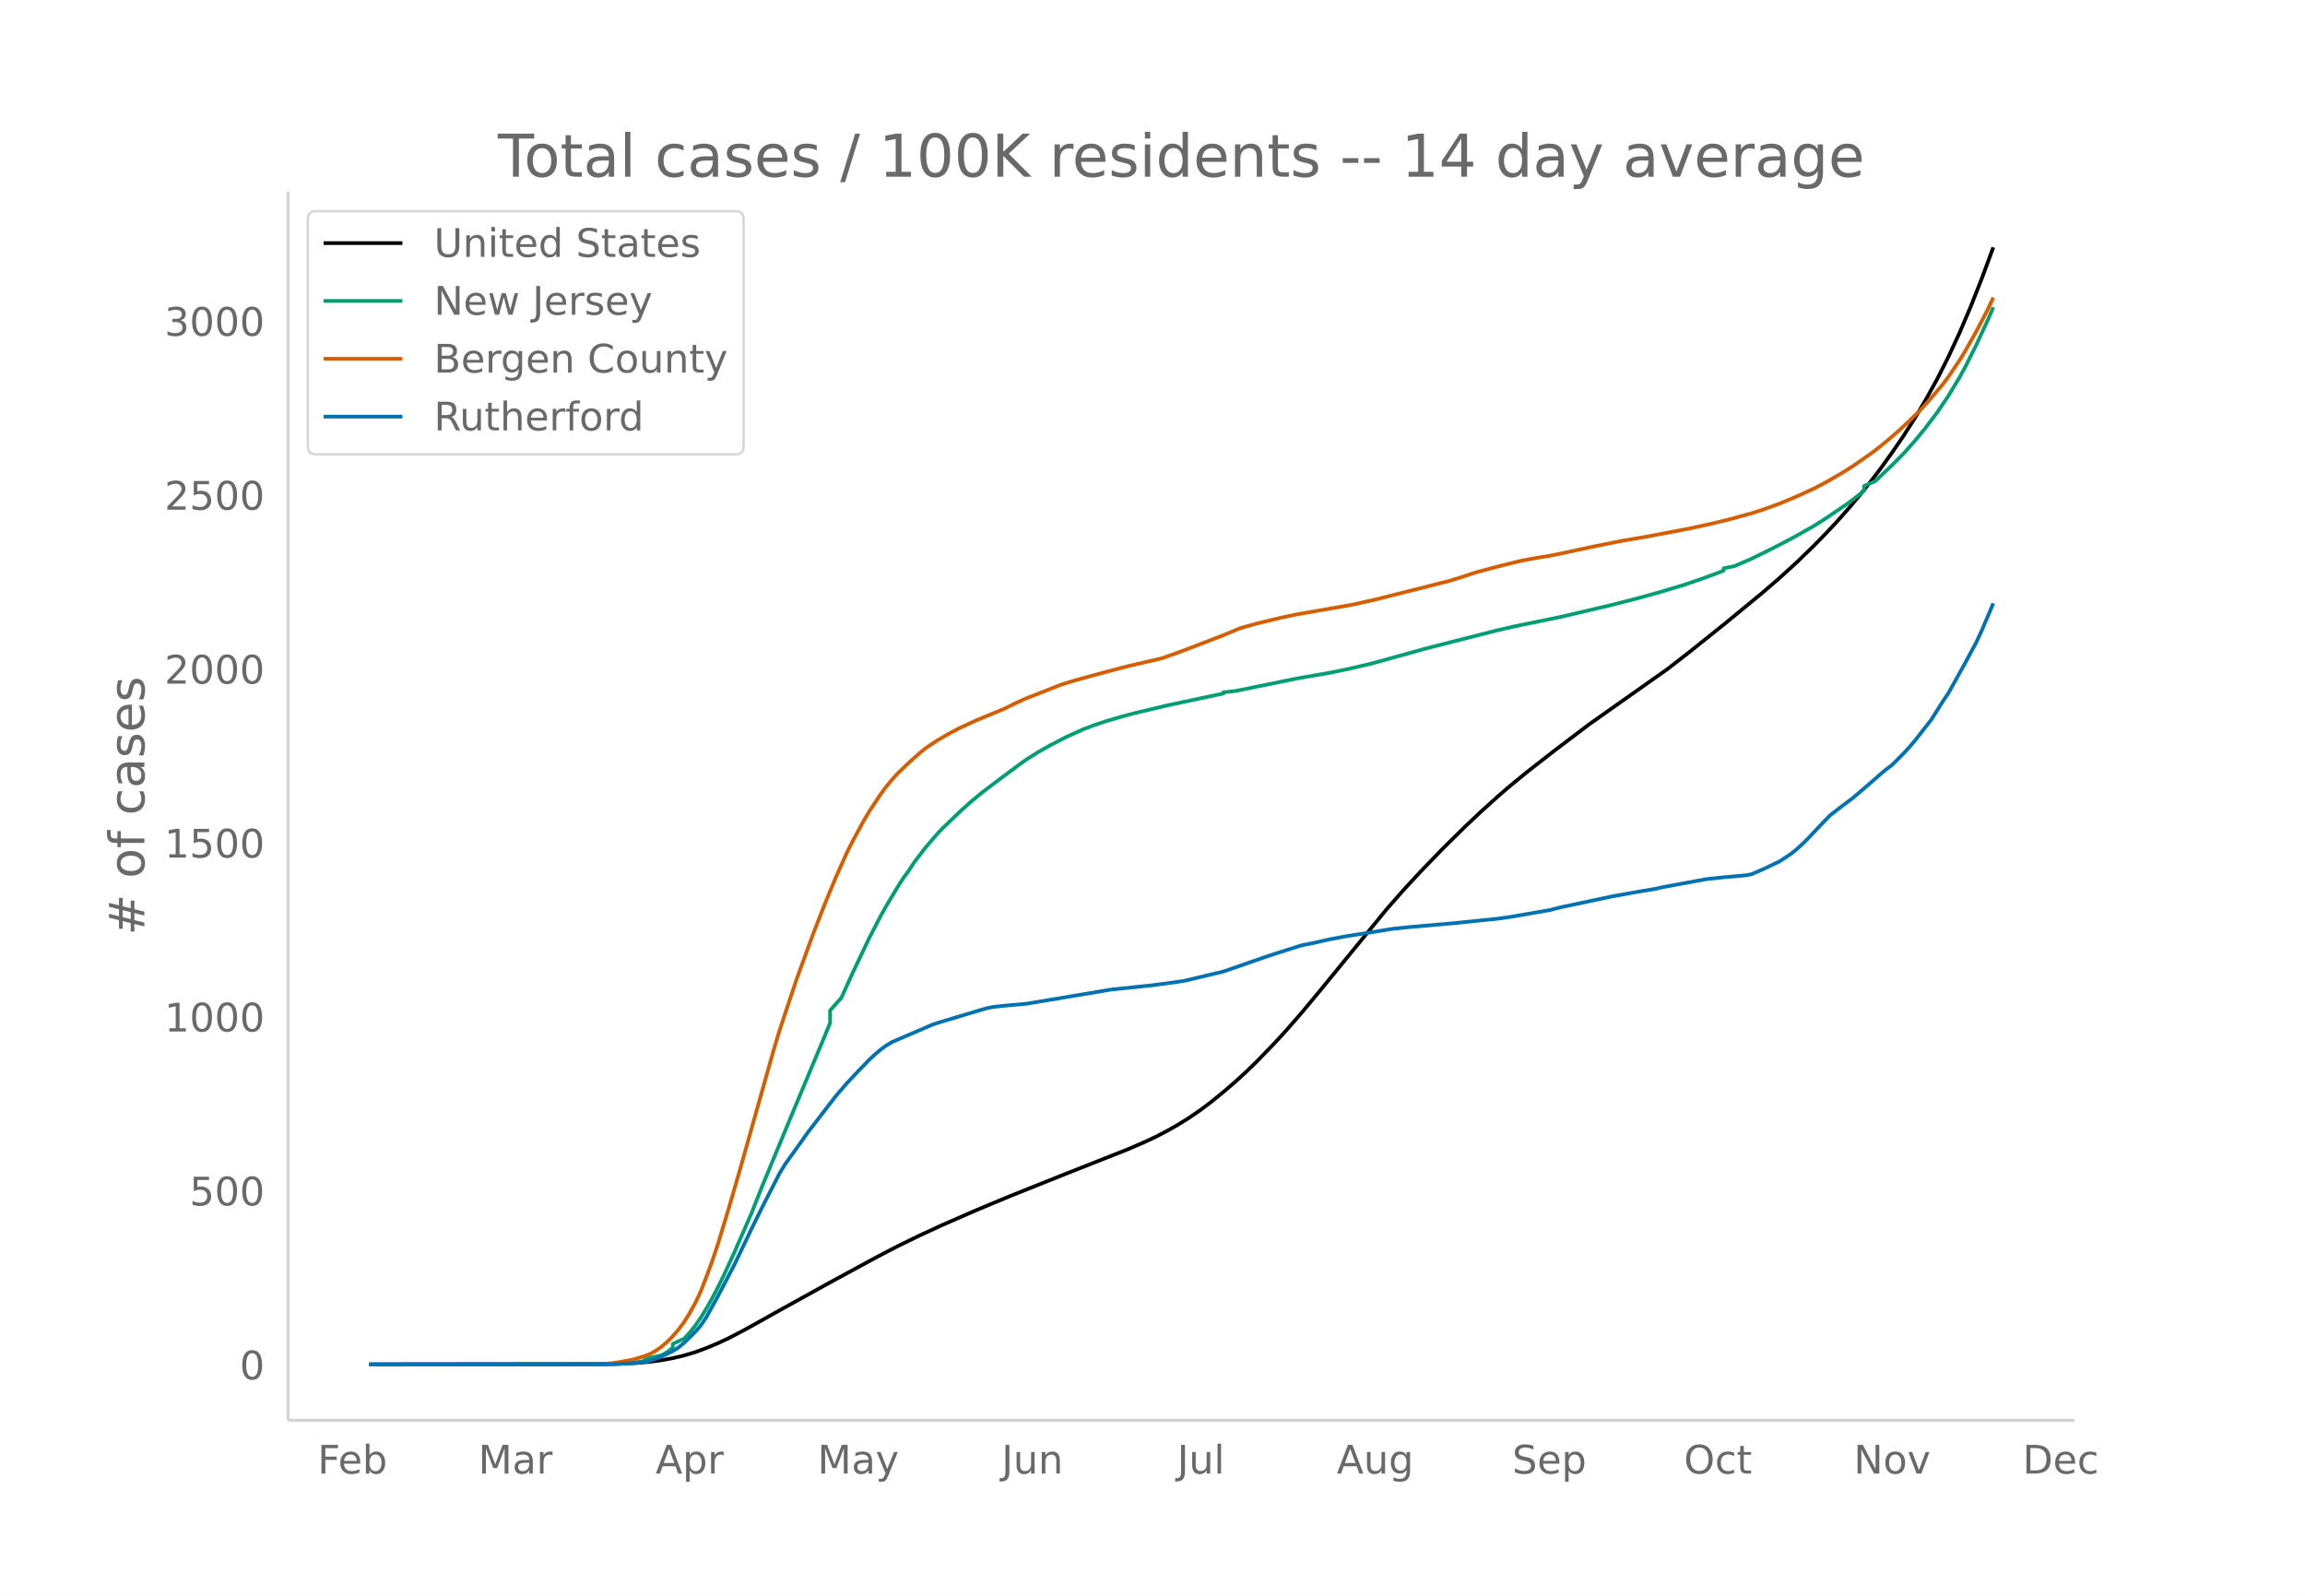
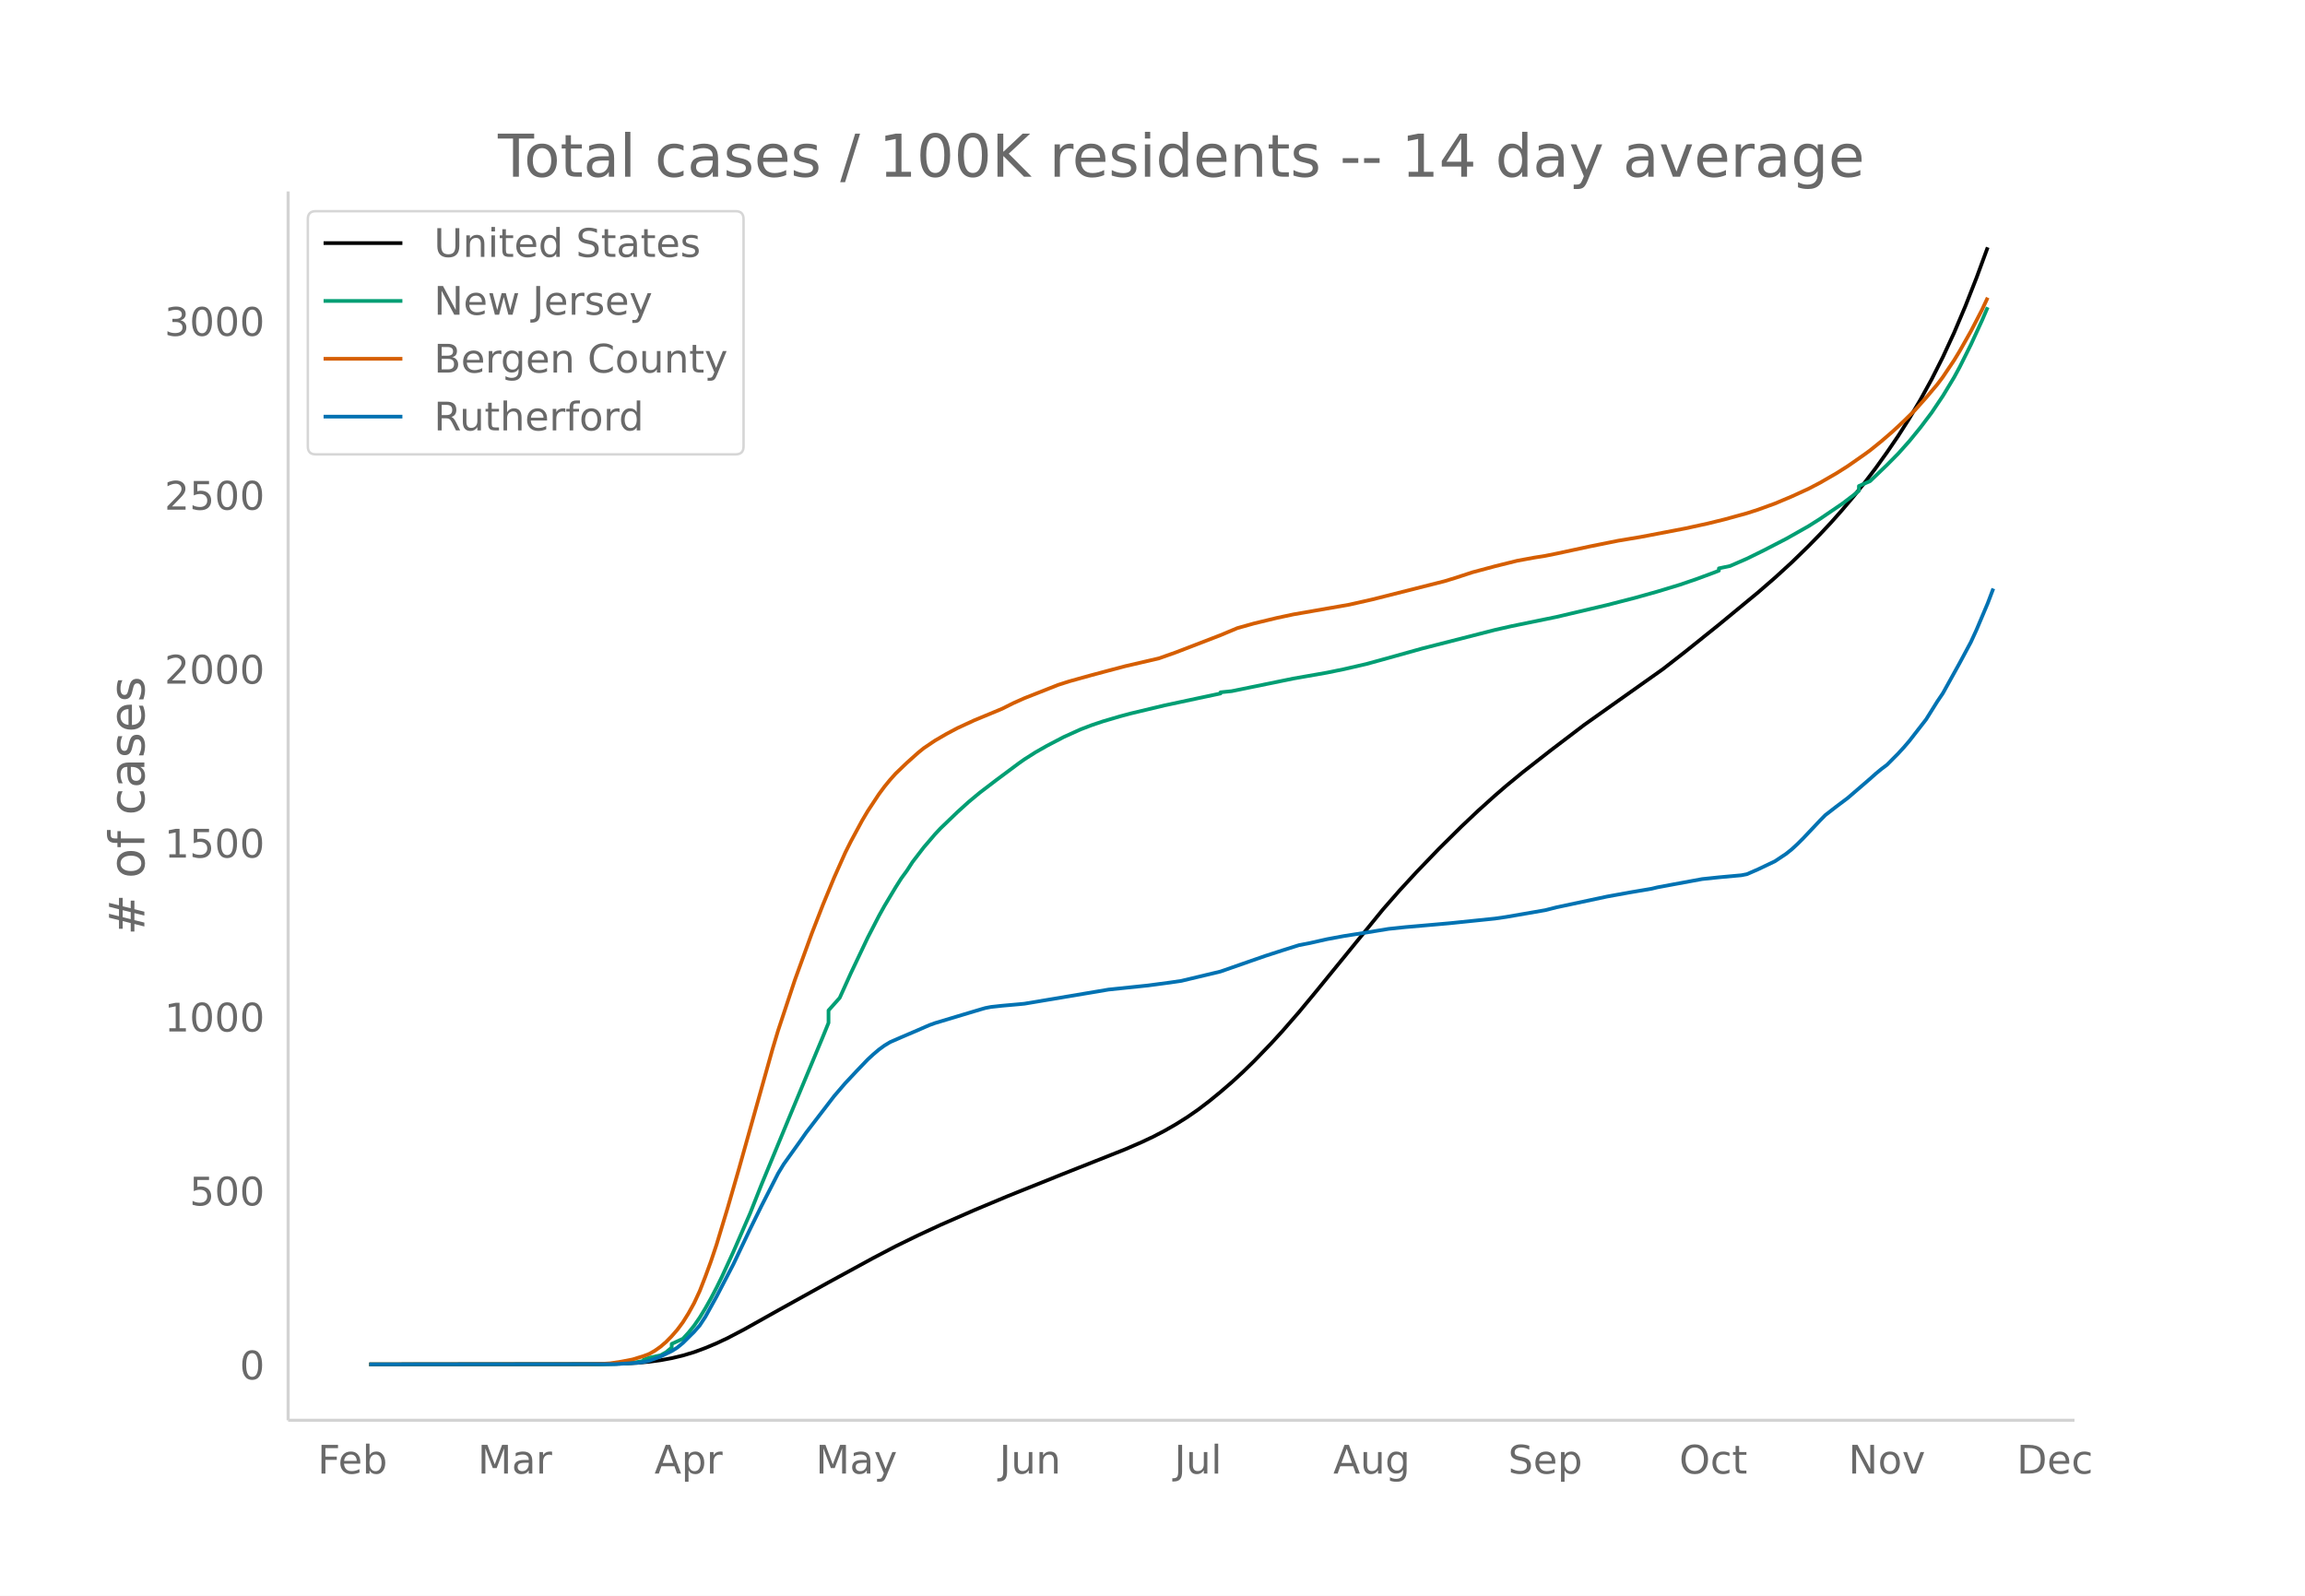
<svg xmlns="http://www.w3.org/2000/svg" xmlns:xlink="http://www.w3.org/1999/xlink" height="864" viewBox="0 0 936 648" width="1248">
  <defs>
    <style>*{stroke-linecap:butt;stroke-linejoin:round}</style>
  </defs>
  <g id="figure_1">
    <path d="M0 648h936V0H0z" fill="#fff" id="patch_1" />
    <g id="axes_1">
      <path d="M117 576.72h725.4V77.76H117z" fill="none" id="patch_2" />
-       <path clip-path="url(#p7052f1dac4)" d="M149.973 554.04l93.556-.1 9.127-.2 6.846-.369 4.563-.412 4.564-.61 4.564-.838 4.563-1.084 4.564-1.367 4.564-1.678 4.563-1.91 4.564-2.142 6.846-3.578 13.69-7.654 20.537-11.359 18.255-9.917 9.128-4.765 9.127-4.438 9.127-4.217 13.691-5.974 13.692-5.714 22.818-9.122 25.1-9.914 6.846-2.967 4.564-2.15 4.563-2.37 4.564-2.608 4.564-2.85 4.563-3.149 4.564-3.464 4.564-3.72 4.564-3.914 4.563-4.173 4.564-4.431 6.846-7.073 4.563-4.956 6.846-7.84 6.845-8.22 27.383-33.482 6.845-7.793 6.846-7.406 9.127-9.447 9.127-8.997 6.846-6.454 6.846-6.148 4.563-3.928 6.846-5.61 11.409-8.889 13.691-10.378 11.41-8.062 20.536-14.494 9.127-7.085 13.691-10.954 15.973-13.127 6.846-5.92 6.846-6.236 6.845-6.627 4.564-4.659 4.563-4.843 4.564-5.134 4.564-5.39 4.564-5.664 4.563-5.979 4.564-6.351 4.564-6.663 4.563-7.138 4.564-7.68 4.564-8.276 4.563-9.017 4.564-9.839 4.564-10.734 4.564-11.578 4.563-12.371h0" fill="none" stroke="#000" stroke-linecap="round" stroke-width="1.5" id="line2d_1" />
-       <path clip-path="url(#p7052f1dac4)" d="M149.973 554.04l95.837-.076v-.049l6.846-.185 4.564-.369 4.563-.74v-.5l2.282-.778 4.564-.997 2.282-1.258 2.282-1.878v-1.5l4.563-2.094 2.282-2.48 2.282-2.822 2.282-3.295 2.282-3.726 2.282-4.043 2.281-4.345 2.282-4.628 4.564-9.904 6.846-15.677 4.563-11.51 11.41-27.51 13.69-32.723 2.282-5.604v-5.05l4.564-5.116 4.564-10.061 6.845-14.366 4.564-8.823 2.282-4.092 4.564-7.6 2.281-3.586 2.282-3.106 2.282-3.511 4.564-5.928 4.564-5.313 2.281-2.427 6.846-6.564 4.564-4.129 4.563-3.78 6.846-5.203 9.127-6.774 2.282-1.603 4.564-2.887 4.564-2.582 6.845-3.568 6.846-3.085 4.563-1.74 4.564-1.526 6.846-2.011 4.563-1.22 13.691-3.26 13.691-2.911 9.128-1.926v-.477l4.564-.47 25.1-5.115 13.691-2.394 6.846-1.392 9.127-2.096 6.846-1.867 15.972-4.444 29.665-7.553 6.845-1.545 18.255-3.733 20.536-4.819 11.41-2.922 9.127-2.551 9.128-2.756 6.845-2.337 6.846-2.518 2.281-.884v-.94l4.564-.958 6.846-2.974 6.845-3.355 9.128-4.697 9.127-5.14 4.564-2.88 9.127-6.189 4.564-3.456 2.282-1.846v-1.928l4.563-1.994 6.846-6.53 4.564-4.592 4.563-5.097 4.564-5.588 4.564-6.032 4.563-6.77 4.564-7.531 2.282-4.186 4.564-9.104 4.563-9.883 2.282-5.285h0" fill="none" stroke="#009e73" stroke-linecap="round" stroke-width="1.5" id="line2d_2" />
-       <path clip-path="url(#p7052f1dac4)" d="M149.973 554.04l88.992-.105 6.845-.192 2.282-.142 4.564-.687 4.564-.879 4.563-1.404 2.282-.875 2.282-1.291 2.282-1.61 2.282-1.957 2.282-2.313 2.281-2.62 2.282-3.058 2.282-3.637 2.282-4.116 2.282-4.896 2.282-5.843 2.282-6.202 2.281-6.768 4.564-15.03 4.564-15.76 13.69-48.63 2.283-7.573 6.845-20.57 6.846-18.768 4.564-11.702 4.563-11.032 4.564-10.2 2.282-4.546 4.563-8.419 2.282-3.838 4.564-6.9 2.282-3.067 2.282-2.771 2.282-2.54 4.563-4.361 4.564-4.074 2.282-1.845 4.564-3.068 4.563-2.65 4.564-2.423 6.845-3.156 11.41-4.716 4.563-2.28 4.564-2.03 13.691-5.38 4.564-1.456 9.127-2.528 6.846-1.824 6.845-1.798 13.692-3.173 6.845-2.411 18.255-7.002 6.845-2.86 6.846-1.912 9.127-2.198 6.846-1.46 22.818-3.967 9.128-2.051 29.664-7.465 4.564-1.392 6.845-2.236 9.128-2.435 9.127-2.254 6.845-1.256 4.564-.728 4.564-.913 13.69-2.934 11.41-2.289 9.128-1.523 18.254-3.474 9.128-1.987 6.845-1.675 9.128-2.502 4.563-1.465 6.846-2.478 6.846-2.866 6.845-3.128 4.564-2.372 6.845-3.933 4.564-2.876 6.846-4.763 2.281-1.66 4.564-3.674 4.564-3.92 4.564-4.232 4.563-4.464 4.564-5.095 4.564-5.392 2.281-3.02 4.564-6.781 2.282-3.743 4.564-8.047 4.563-8.78 2.282-4.867h0" fill="none" stroke="#d55e00" stroke-linecap="round" stroke-width="1.5" id="line2d_3" />
-       <path clip-path="url(#p7052f1dac4)" d="M149.973 554.04l100.401-.11 9.128-.552 2.281-.33 2.282-.496 4.564-1.71 4.564-2.204 2.281-1.434 2.282-1.874 4.564-4.52 2.282-2.591 2.282-3.473 4.563-8.214 6.846-13.12 6.846-14.333 4.563-9.261 4.564-8.875 2.282-4.466 2.282-3.748 6.845-9.537 2.282-3.253 11.41-14.829 4.563-5.292 4.564-4.85 4.563-4.742 2.282-2.094 2.282-1.93 2.282-1.654 2.282-1.378 4.563-1.984 6.846-2.922 4.564-1.985 2.282-.827 11.409-3.417 6.845-2.04 2.282-.662 2.282-.44 4.564-.497 6.845-.606 2.282-.22 34.228-5.734 15.973-1.653 9.127-1.213 4.564-.662 15.973-3.803 11.41-3.97 6.845-2.37 6.845-2.205 6.846-2.15 4.563-.882 6.846-1.544 6.846-1.267 9.127-1.434 9.127-1.488 6.846-.717 11.41-.992 6.845-.606 18.255-1.875 4.563-.661 15.973-2.757 4.564-1.157 20.536-4.355 9.128-1.654 9.127-1.544 2.282-.55 6.846-1.269 11.409-2.094 6.845-.717 9.128-.827 2.282-.441 4.563-1.985 6.846-3.252 4.564-3.032 2.282-1.82 2.281-2.094 2.282-2.26 6.846-7.222 2.282-2.315 4.563-3.528 4.564-3.418 9.127-7.828 2.282-2.04 2.282-1.874 2.282-1.709 4.564-4.575 2.282-2.48 2.281-2.647 6.846-8.765 4.564-7.277 2.281-3.362 6.846-12.294 4.564-8.489 2.282-4.961 4.563-10.75h0" fill="none" stroke="#0072b2" stroke-linecap="round" stroke-width="1.5" id="line2d_4" />
+       <path clip-path="url(#p8381fdf91e)" d="M149.973 554.04l93.233-.1 9.096-.2 6.822-.369 4.548-.412 4.548-.61 4.548-.838 4.548-1.084 4.548-1.367 4.548-1.678 4.548-1.91 4.548-2.142 6.821-3.578 13.644-7.654 20.466-11.359 18.192-9.917 9.096-4.765 9.096-4.438 9.096-4.217 13.644-5.974 13.644-5.714 22.74-9.122 25.013-9.914 6.822-2.967 4.548-2.15 4.548-2.37 4.548-2.608 4.548-2.85 4.548-3.149 4.548-3.464 4.548-3.72 4.548-3.914 4.548-4.173 4.548-4.431 6.822-7.073 4.548-4.956 6.822-7.84 6.822-8.22 27.287-33.482 6.822-7.793 6.822-7.406 9.096-9.447 9.096-8.997 6.822-6.454 6.822-6.148 4.548-3.928 6.822-5.61 11.37-8.889 13.644-10.378 11.37-8.062 20.465-14.494 9.096-7.085 13.644-10.954 15.918-13.127 6.822-5.92 6.822-6.236 6.822-6.627 4.548-4.659 4.548-4.843 4.548-5.134 4.548-5.39 4.548-5.664 4.548-5.979 4.548-6.351 4.548-6.663 4.548-7.138 4.548-7.68 4.547-8.276 4.548-9.017 4.548-9.839 4.548-10.734 4.548-11.578 4.548-12.371h0" fill="none" stroke="#000" stroke-linecap="round" stroke-width="1.5" id="line2d_1" />
+       <path clip-path="url(#p8381fdf91e)" d="M149.973 554.04l95.507-.076v-.049l6.822-.185 4.548-.369 4.548-.74v-.5l2.274-.778 4.548-.997 2.274-1.258 2.274-1.878v-1.5l4.548-2.094 2.274-2.48 2.274-2.822 2.274-3.295 2.274-3.726 2.274-4.043 2.274-4.345 2.274-4.628 4.548-9.904 6.821-15.677 4.548-11.51 11.37-27.51 13.644-32.723 2.274-5.604v-5.05l4.548-5.116 4.548-10.061 6.822-14.366 4.548-8.823 2.274-4.092 4.548-7.6 2.274-3.586 2.274-3.106 2.274-3.511 4.548-5.928 4.548-5.313 2.274-2.427 6.822-6.564 4.548-4.129 4.548-3.78 6.822-5.203 9.096-6.774 2.274-1.603 4.547-2.887 4.548-2.582 6.822-3.568 6.822-3.085 4.548-1.74 4.548-1.526 6.822-2.011 4.548-1.22 13.644-3.26 13.644-2.911 9.096-1.926v-.477l4.548-.47 25.014-5.115 13.644-2.394 6.821-1.392 9.096-2.096 6.822-1.867 15.918-4.444 29.562-7.553 6.822-1.545 18.192-3.733 20.466-4.819 11.37-2.922 9.095-2.551 9.096-2.756 6.822-2.337 6.822-2.518 2.274-.884v-.94l4.548-.958 6.822-2.974 6.822-3.355 9.096-4.697 9.096-5.14 4.548-2.88 9.096-6.189 4.548-3.456 2.274-1.846v-1.928l4.548-1.994 6.822-6.53 4.548-4.592 4.548-5.097 4.548-5.588 4.547-6.032 4.548-6.77 4.548-7.531 2.274-4.186 4.548-9.104 4.548-9.883 2.274-5.285h0" fill="none" stroke="#009e73" stroke-linecap="round" stroke-width="1.5" id="line2d_2" />
+       <path clip-path="url(#p8381fdf91e)" d="M149.973 554.04l88.685-.105 6.822-.192 2.274-.142 4.548-.687 4.548-.879 4.548-1.404 2.274-.875 2.274-1.291 2.274-1.61 2.274-1.957 2.274-2.313 2.274-2.62 2.274-3.058 2.274-3.637 2.274-4.116 2.274-4.896 2.274-5.843 2.274-6.202 2.274-6.768 4.548-15.03 4.547-15.76 13.644-48.63 2.274-7.573 6.822-20.57 6.822-18.768 4.548-11.702 4.548-11.032 4.548-10.2 2.274-4.546 4.548-8.419 2.274-3.838 4.548-6.9 2.274-3.067 2.274-2.771 2.274-2.54 4.548-4.361 4.548-4.074 2.274-1.845 4.548-3.068 4.548-2.65 4.548-2.423 6.822-3.156 11.37-4.716 4.548-2.28 4.548-2.03 13.643-5.38 4.548-1.456 9.096-2.528 6.822-1.824 6.822-1.798 13.644-3.173 6.822-2.411 18.192-7.002 6.822-2.86 6.822-1.912 9.096-2.198 6.822-1.46 22.74-3.967 9.095-2.051 29.562-7.465 4.548-1.392 6.822-2.236 9.096-2.435 9.096-2.254 6.822-1.256 4.548-.728 4.548-.913 13.644-2.934 11.37-2.289 9.095-1.523 18.192-3.474 9.096-1.987 6.822-1.675 9.096-2.502 4.548-1.465 6.822-2.478 6.822-2.866 6.822-3.128 4.548-2.372 6.822-3.933 4.548-2.876 6.822-4.763 2.274-1.66 4.548-3.674 4.548-3.92 4.548-4.232 4.548-4.464 4.547-5.095 4.548-5.392 2.274-3.02 4.548-6.781 2.274-3.743 4.548-8.047 4.548-8.78 2.274-4.867h0" fill="none" stroke="#d55e00" stroke-linecap="round" stroke-width="1.5" id="line2d_3" />
+       <path clip-path="url(#p8381fdf91e)" d="M149.973 554.04l100.055-.11 9.096-.552 2.274-.33 2.274-.496 4.548-1.71 4.548-2.204 2.274-1.434 2.274-1.874 4.548-4.52 2.274-2.591 2.274-3.473 4.548-8.214 6.822-13.12 6.821-14.333 4.548-9.261 4.548-8.875 2.274-4.466 2.274-3.748 6.822-9.537 2.274-3.253 11.37-14.829 4.548-5.292 4.548-4.85 4.548-4.742 2.274-2.094 2.274-1.93 2.274-1.654 2.274-1.378 4.548-1.984 6.822-2.922 4.548-1.985 2.274-.827 11.37-3.417 6.822-2.04 2.274-.662 2.274-.44 4.548-.497 6.822-.606 2.274-.22 34.11-5.734 15.917-1.653 9.096-1.213 4.548-.662 15.918-3.803 11.37-3.97 6.822-2.37 6.822-2.205 6.822-2.15 4.548-.882 6.822-1.544 6.821-1.267 9.096-1.434 9.096-1.488 6.822-.717 11.37-.992 6.822-.606 18.192-1.875 4.548-.661 15.918-2.757 4.548-1.157 20.466-4.355 9.095-1.654 9.096-1.544 2.274-.55 6.822-1.269 11.37-2.094 6.822-.717 9.096-.827 2.274-.441 4.548-1.985 6.822-3.252 4.548-3.032 2.274-1.82 2.274-2.094 2.274-2.26 6.822-7.222 2.274-2.315 4.548-3.528 4.548-3.418 9.096-7.828 2.274-2.04 2.274-1.874 2.274-1.709 4.548-4.575 2.274-2.48 2.274-2.647 6.821-8.765 4.548-7.277 2.274-3.362 6.822-12.294 4.548-8.489 2.274-4.961 4.548-10.75 2.274-6.009h0" fill="none" stroke="#0072b2" stroke-linecap="round" stroke-width="1.5" id="line2d_4" />
      <path d="M117 576.72V77.76" fill="none" stroke="#d3d3d3" stroke-linecap="square" stroke-width="1.25" id="patch_3" />
      <path d="M117 576.72h725.4" fill="none" stroke="#d3d3d3" stroke-linecap="square" stroke-width="1.25" id="patch_4" />
      <g id="matplotlib.axis_1">
        <g id="xtick_1">
-           <g transform="matrix(.16 0 0 -.16 128.965 598.378)" fill="#696969" id="text_1">
+           <g transform="matrix(.16 0 0 -.16 128.988 598.378)" fill="#696969" id="text_1">
            <defs>
              <path d="M9.813 72.906h41.89v-8.312H19.672V43.109h28.906v-8.297H19.672V0h-9.86z" id="DejaVuSans-70" />
              <path d="M56.203 29.594v-4.39H14.891q.593-9.282 5.593-14.142 5-4.859 13.938-4.859 5.172 0 10.031 1.266 4.86 1.265 9.656 3.812v-8.5Q49.266.734 44.187-.344 39.11-1.422 33.892-1.422q-13.094 0-20.735 7.61-7.64 7.625-7.64 20.625 0 13.421 7.25 21.296Q20.016 56 32.328 56q11.031 0 17.453-7.11 6.422-7.093 6.422-19.296zm-8.984 2.64q-.094 7.36-4.125 11.75-4.032 4.407-10.672 4.407-7.516 0-12.031-4.25-4.516-4.25-5.203-11.97z" id="DejaVuSans-101" />
              <path d="M48.688 27.297q0 9.906-4.079 15.547-4.078 5.64-11.203 5.64-7.14 0-11.218-5.64-4.079-5.64-4.079-15.547 0-9.906 4.078-15.547 4.079-5.64 11.22-5.64 7.124 0 11.202 5.64t4.078 15.547zM18.108 46.39q2.844 4.875 7.157 7.234Q29.594 56 35.594 56q9.968 0 16.187-7.906 6.235-7.907 6.235-20.797T51.78 6.484q-6.218-7.906-16.187-7.906-6 0-10.328 2.375-4.313 2.375-7.157 7.25V0H9.08v75.984h9.03z" id="DejaVuSans-98" />
            </defs>
            <use xlink:href="#DejaVuSans-70" />
            <use x="52.02" xlink:href="#DejaVuSans-101" />
            <use x="113.543" xlink:href="#DejaVuSans-98" />
          </g>
        </g>
        <g id="xtick_2">
-           <g transform="matrix(.16 0 0 -.16 194.207 598.378)" fill="#696969" id="text_2">
+           <g transform="matrix(.16 0 0 -.16 194.002 598.378)" fill="#696969" id="text_2">
            <defs>
              <path d="M9.813 72.906h14.703l18.593-49.61 18.703 49.61h14.704V0H66.89v64.016l-18.797-50h-9.907l-18.796 50V0H9.813z" id="DejaVuSans-77" />
              <path d="M34.281 27.484q-10.89 0-15.093-2.484-4.204-2.484-4.204-8.5 0-4.781 3.157-7.594 3.156-2.797 8.562-2.797 7.485 0 12 5.297 4.516 5.297 4.516 14.078v2zm17.922 3.72V0H43.22v8.297Q40.14 3.328 35.547.953q-4.594-2.375-11.234-2.375-8.391 0-13.36 4.719Q6 8.016 6 15.922q0 9.219 6.172 13.906 6.187 4.688 18.437 4.688h12.61v.89q0 6.203-4.078 9.594-4.078 3.39-11.453 3.39-4.688 0-9.141-1.124-4.438-1.125-8.531-3.375v8.312q4.921 1.906 9.562 2.844 4.64.953 9.031.953 11.875 0 17.735-6.156 5.86-6.14 5.86-18.64z" id="DejaVuSans-97" />
              <path d="M41.11 46.297q-1.516.875-3.297 1.281Q36.03 48 33.89 48q-7.625 0-11.703-4.953-4.079-4.953-4.079-14.234V0H9.08v54.688h9.03v-8.5q2.844 4.984 7.375 7.39Q30.031 56 36.531 56q.922 0 2.047-.125 1.125-.11 2.484-.36z" id="DejaVuSans-114" />
            </defs>
            <use xlink:href="#DejaVuSans-77" />
            <use x="86.279" xlink:href="#DejaVuSans-97" />
            <use x="147.559" xlink:href="#DejaVuSans-114" />
          </g>
        </g>
        <g id="xtick_3">
-           <g transform="matrix(.16 0 0 -.16 266.198 598.378)" fill="#696969" id="text_3">
+           <g transform="matrix(.16 0 0 -.16 265.75 598.378)" fill="#696969" id="text_3">
            <defs>
              <path d="M34.188 63.188L20.797 26.906h26.812zm-5.579 9.718h11.188L67.578 0h-10.25l-6.64 18.703h-32.86L11.188 0H.78z" id="DejaVuSans-65" />
              <path d="M18.11 8.203v-29H9.077v75.484h9.031v-8.296q2.844 4.875 7.157 7.234Q29.594 56 35.594 56q9.968 0 16.187-7.906 6.235-7.907 6.235-20.797T51.78 6.484q-6.218-7.906-16.187-7.906-6 0-10.328 2.375-4.313 2.375-7.157 7.25zm30.578 19.094q0 9.906-4.079 15.547-4.078 5.64-11.203 5.64-7.14 0-11.218-5.64-4.079-5.64-4.079-15.547 0-9.906 4.078-15.547 4.079-5.64 11.22-5.64 7.124 0 11.202 5.64t4.078 15.547z" id="DejaVuSans-112" />
            </defs>
            <use xlink:href="#DejaVuSans-65" />
            <use x="68.408" xlink:href="#DejaVuSans-112" />
            <use x="131.885" xlink:href="#DejaVuSans-114" />
          </g>
        </g>
        <g id="xtick_4">
-           <g transform="matrix(.16 0 0 -.16 331.954 598.378)" fill="#696969" id="text_4">
+           <g transform="matrix(.16 0 0 -.16 331.27 598.378)" fill="#696969" id="text_4">
            <defs>
              <path d="M32.172-5.078q-3.797-9.766-7.422-12.735-3.61-2.984-9.656-2.984H7.906v7.516h5.282q3.703 0 5.75 1.765Q21-9.766 23.483-3.219l1.61 4.094-22.11 53.813H12.5l17.094-42.766 17.093 42.766h9.516z" id="DejaVuSans-121" />
            </defs>
            <use xlink:href="#DejaVuSans-77" />
            <use x="86.279" xlink:href="#DejaVuSans-97" />
            <use x="147.559" xlink:href="#DejaVuSans-121" />
          </g>
        </g>
        <g id="xtick_5">
-           <g transform="matrix(.16 0 0 -.16 406.731 598.378)" fill="#696969" id="text_5">
+           <g transform="matrix(.16 0 0 -.16 405.803 598.378)" fill="#696969" id="text_5">
            <defs>
              <path d="M9.813 72.906h9.859V5.078q0-13.187-5-19.14-5-5.954-16.094-5.954h-3.75v8.297h3.078q6.531 0 9.219 3.672Q9.813-4.39 9.813 5.078z" id="DejaVuSans-74" />
              <path d="M8.5 21.578v33.11h8.984V21.922q0-7.766 3.016-11.656 3.031-3.875 9.094-3.875 7.265 0 11.484 4.64 4.234 4.64 4.234 12.656v31h8.985V0h-8.984v8.406Q42.047 3.422 37.718 1q-4.313-2.422-10.032-2.422-9.421 0-14.312 5.86Q8.5 10.296 8.5 21.578zM31.11 56z" id="DejaVuSans-117" />
              <path d="M54.89 33.016V0h-8.984v32.719q0 7.765-3.031 11.61-3.031 3.858-9.078 3.858-7.281 0-11.484-4.64-4.204-4.625-4.204-12.64V0H9.08v54.688h9.03v-8.5q3.235 4.937 7.594 7.374Q30.078 56 35.797 56q9.422 0 14.25-5.828 4.844-5.828 4.844-17.156z" id="DejaVuSans-110" />
            </defs>
            <use xlink:href="#DejaVuSans-74" />
            <use x="29.492" xlink:href="#DejaVuSans-117" />
            <use x="92.871" xlink:href="#DejaVuSans-110" />
          </g>
        </g>
        <g id="xtick_6">
-           <g transform="matrix(.16 0 0 -.16 478.034 598.378)" fill="#696969" id="text_6">
+           <g transform="matrix(.16 0 0 -.16 476.87 598.378)" fill="#696969" id="text_6">
            <defs>
              <path d="M9.422 75.984h8.984V0H9.422z" id="DejaVuSans-108" />
            </defs>
            <use xlink:href="#DejaVuSans-74" />
            <use x="29.492" xlink:href="#DejaVuSans-117" />
            <use x="92.871" xlink:href="#DejaVuSans-108" />
          </g>
        </g>
        <g id="xtick_7">
-           <g transform="matrix(.16 0 0 -.16 542.803 598.378)" fill="#696969" id="text_7">
+           <g transform="matrix(.16 0 0 -.16 541.394 598.378)" fill="#696969" id="text_7">
            <defs>
              <path d="M45.406 27.984q0 9.766-4.031 15.125-4.016 5.375-11.297 5.375-7.219 0-11.25-5.375-4.031-5.359-4.031-15.125 0-9.718 4.031-15.093t11.25-5.375q7.281 0 11.297 5.375 4.031 5.375 4.031 15.093zm8.985-21.203q0-13.953-6.203-20.765Q42-20.797 29.203-20.797q-4.734 0-8.937.703-4.203.703-8.157 2.172v8.735q3.954-2.141 7.813-3.157 3.86-1.031 7.86-1.031 8.843 0 13.234 4.61 4.39 4.609 4.39 13.937v4.453q-2.781-4.844-7.125-7.234Q33.938 0 27.875 0 17.828 0 11.672 7.656q-6.156 7.672-6.156 20.328 0 12.688 6.156 20.344Q17.828 56 27.875 56q6.063 0 10.406-2.39 4.344-2.391 7.125-7.22v8.297h8.985z" id="DejaVuSans-103" />
            </defs>
            <use xlink:href="#DejaVuSans-65" />
            <use x="68.408" xlink:href="#DejaVuSans-117" />
            <use x="131.787" xlink:href="#DejaVuSans-103" />
          </g>
        </g>
        <g id="xtick_8">
-           <g transform="matrix(.16 0 0 -.16 614.081 598.378)" fill="#696969" id="text_8">
+           <g transform="matrix(.16 0 0 -.16 612.429 598.378)" fill="#696969" id="text_8">
            <defs>
              <path d="M53.516 70.516V60.89q-5.61 2.687-10.594 4-4.984 1.328-9.625 1.328-8.047 0-12.422-3.125t-4.375-8.89q0-4.845 2.906-7.313 2.907-2.453 11.016-3.97l5.953-1.218q11.031-2.11 16.281-7.406 5.25-5.297 5.25-14.172 0-10.61-7.11-16.078-7.093-5.469-20.812-5.469-5.172 0-11.015 1.172Q13.14.922 6.89 3.219v10.156q6-3.36 11.765-5.078 5.766-1.703 11.328-1.703 8.438 0 13.032 3.312 4.593 3.328 4.593 9.485 0 5.359-3.297 8.39-3.296 3.032-10.812 4.547L27.484 33.5q-11.03 2.188-15.968 6.875-4.922 4.688-4.922 13.047 0 9.672 6.812 15.234 6.813 5.563 18.766 5.563 5.14 0 10.453-.938 5.328-.922 10.89-2.765z" id="DejaVuSans-83" />
            </defs>
            <use xlink:href="#DejaVuSans-83" />
            <use x="63.477" xlink:href="#DejaVuSans-101" />
            <use x="125" xlink:href="#DejaVuSans-112" />
          </g>
        </g>
        <g id="xtick_9">
-           <g transform="matrix(.16 0 0 -.16 683.784 598.378)" fill="#696969" id="text_9">
+           <g transform="matrix(.16 0 0 -.16 681.896 598.378)" fill="#696969" id="text_9">
            <defs>
              <path d="M39.406 66.219q-10.75 0-17.078-8.016-6.312-8-6.312-21.828 0-13.766 6.312-21.781 6.328-8 17.078-8 10.735 0 17.016 8 6.281 8.015 6.281 21.781 0 13.828-6.281 21.828-6.281 8.016-17.016 8.016zm0 8q15.328 0 24.5-10.281 9.188-10.282 9.188-27.563 0-17.234-9.188-27.516-9.172-10.28-24.5-10.28-15.375 0-24.593 10.25-9.204 10.265-9.204 27.546t9.204 27.563q9.218 10.28 24.593 10.28z" id="DejaVuSans-79" />
              <path d="M48.781 52.594v-8.407q-3.812 2.11-7.64 3.157-3.828 1.047-7.735 1.047-8.75 0-13.593-5.547-4.829-5.532-4.829-15.547 0-10.016 4.829-15.563 4.843-5.53 13.593-5.53 3.907 0 7.735 1.046 3.828 1.047 7.64 3.156V2.094Q45.016.344 40.984-.531q-4.015-.89-8.562-.89-12.36 0-19.64 7.765-7.266 7.765-7.266 20.953 0 13.375 7.343 21.031Q20.22 56 33.016 56q4.14 0 8.093-.86 3.953-.843 7.672-2.546z" id="DejaVuSans-99" />
              <path d="M18.313 70.219V54.688h18.5v-6.985h-18.5V18.016q0-6.688 1.828-8.594 1.828-1.906 7.453-1.906h9.218V0h-9.218q-10.407 0-14.36 3.875-3.953 3.89-3.953 14.14v29.688H2.687v6.984h6.594V70.22z" id="DejaVuSans-116" />
            </defs>
            <use xlink:href="#DejaVuSans-79" />
            <use x="78.711" xlink:href="#DejaVuSans-99" />
            <use x="133.691" xlink:href="#DejaVuSans-116" />
          </g>
        </g>
        <g id="xtick_10">
-           <g transform="matrix(.16 0 0 -.16 752.739 598.378)" fill="#696969" id="text_10">
+           <g transform="matrix(.16 0 0 -.16 750.607 598.378)" fill="#696969" id="text_10">
            <defs>
              <path d="M9.813 72.906h13.28l32.329-60.984v60.984h9.562V0h-13.28L19.39 60.984V0H9.813z" id="DejaVuSans-78" />
              <path d="M30.61 48.39q-7.22 0-11.422-5.64-4.204-5.64-4.204-15.453 0-9.813 4.172-15.453 4.188-5.64 11.453-5.64 7.188 0 11.375 5.655 4.203 5.672 4.203 15.438 0 9.719-4.203 15.406-4.187 5.688-11.375 5.688zm0 7.61q11.718 0 18.406-7.625 6.703-7.61 6.703-21.078 0-13.422-6.703-21.078-6.688-7.64-18.407-7.64-11.765 0-18.437 7.64-6.656 7.656-6.656 21.078 0 13.469 6.656 21.078Q18.844 56 30.609 56z" id="DejaVuSans-111" />
              <path d="M2.984 54.688H12.5L29.594 8.797l17.093 45.89h9.516L35.687 0H23.485z" id="DejaVuSans-118" />
            </defs>
            <use xlink:href="#DejaVuSans-78" />
            <use x="74.805" xlink:href="#DejaVuSans-111" />
            <use x="135.986" xlink:href="#DejaVuSans-118" />
          </g>
        </g>
        <g id="xtick_11">
-           <g transform="matrix(.16 0 0 -.16 821.328 598.378)" fill="#696969" id="text_11">
+           <g transform="matrix(.16 0 0 -.16 818.96 598.378)" fill="#696969" id="text_11">
            <defs>
              <path d="M19.672 64.797V8.109h11.922q15.093 0 22.093 6.829 7 6.843 7 21.593 0 14.64-7 21.453-7 6.813-22.093 6.813zm-9.86 8.11h20.266q21.188 0 31.094-8.813 9.922-8.813 9.922-27.563 0-18.86-9.969-27.703Q51.172 0 30.078 0H9.813z" id="DejaVuSans-68" />
            </defs>
            <use xlink:href="#DejaVuSans-68" />
            <use x="77.002" xlink:href="#DejaVuSans-101" />
            <use x="138.525" xlink:href="#DejaVuSans-99" />
          </g>
        </g>
      </g>
      <g id="matplotlib.axis_2">
        <g id="ytick_1">
          <g transform="matrix(.16 0 0 -.16 97.32 560.119)" fill="#696969" id="text_12">
            <defs>
              <path d="M31.781 66.406q-7.61 0-11.453-7.5Q16.5 51.422 16.5 36.375q0-14.984 3.828-22.484 3.844-7.5 11.453-7.5 7.672 0 11.5 7.5 3.844 7.5 3.844 22.484 0 15.047-3.844 22.531-3.828 7.5-11.5 7.5zm0 7.813q12.266 0 18.735-9.703 6.468-9.688 6.468-28.141 0-18.406-6.468-28.11-6.47-9.687-18.735-9.687-12.25 0-18.718 9.688-6.47 9.703-6.47 28.109 0 18.453 6.47 28.14Q19.53 74.22 31.78 74.22z" id="DejaVuSans-48" />
            </defs>
            <use xlink:href="#DejaVuSans-48" />
          </g>
        </g>
        <g id="ytick_2">
          <g transform="matrix(.16 0 0 -.16 76.96 489.49)" fill="#696969" id="text_13">
            <defs>
              <path d="M10.797 72.906h38.719v-8.312H19.828v-17.86q2.14.735 4.281 1.094 2.157.36 4.313.36 12.203 0 19.328-6.688 7.14-6.688 7.14-18.11 0-11.765-7.328-18.296-7.328-6.516-20.656-6.516-4.593 0-9.36.781-4.75.782-9.827 2.344v9.922q4.39-2.39 9.078-3.563 4.687-1.171 9.906-1.171 8.453 0 13.375 4.437 4.938 4.438 4.938 12.063 0 7.609-4.938 12.047-4.922 4.453-13.375 4.453-3.953 0-7.89-.875-3.922-.875-8.016-2.735z" id="DejaVuSans-53" />
            </defs>
            <use xlink:href="#DejaVuSans-53" />
            <use x="63.623" xlink:href="#DejaVuSans-48" />
            <use x="127.246" xlink:href="#DejaVuSans-48" />
          </g>
        </g>
        <g id="ytick_3">
          <g transform="matrix(.16 0 0 -.16 66.78 418.862)" fill="#696969" id="text_14">
            <defs>
              <path d="M12.406 8.297h16.11v55.625l-17.532-3.516v8.985l17.438 3.515h9.86V8.296H54.39V0H12.406z" id="DejaVuSans-49" />
            </defs>
            <use xlink:href="#DejaVuSans-49" />
            <use x="63.623" xlink:href="#DejaVuSans-48" />
            <use x="127.246" xlink:href="#DejaVuSans-48" />
            <use x="190.869" xlink:href="#DejaVuSans-48" />
          </g>
        </g>
        <g id="ytick_4">
          <g transform="matrix(.16 0 0 -.16 66.78 348.234)" fill="#696969" id="text_15">
            <use xlink:href="#DejaVuSans-49" />
            <use x="63.623" xlink:href="#DejaVuSans-53" />
            <use x="127.246" xlink:href="#DejaVuSans-48" />
            <use x="190.869" xlink:href="#DejaVuSans-48" />
          </g>
        </g>
        <g id="ytick_5">
          <g transform="matrix(.16 0 0 -.16 66.78 277.605)" fill="#696969" id="text_16">
            <defs>
              <path d="M19.188 8.297h34.421V0H7.33v8.297q5.609 5.812 15.296 15.594 9.703 9.797 12.188 12.64 4.734 5.313 6.609 9 1.89 3.688 1.89 7.25 0 5.813-4.078 9.469-4.078 3.672-10.625 3.672-4.64 0-9.797-1.61-5.14-1.609-11-4.89v9.969Q13.767 71.78 18.938 73q5.188 1.219 9.485 1.219 11.328 0 18.062-5.672 6.735-5.656 6.735-15.125 0-4.5-1.688-8.531-1.672-4.016-6.125-9.485-1.218-1.422-7.765-8.187-6.532-6.766-18.453-18.922z" id="DejaVuSans-50" />
            </defs>
            <use xlink:href="#DejaVuSans-50" />
            <use x="63.623" xlink:href="#DejaVuSans-48" />
            <use x="127.246" xlink:href="#DejaVuSans-48" />
            <use x="190.869" xlink:href="#DejaVuSans-48" />
          </g>
        </g>
        <g id="ytick_6">
          <g transform="matrix(.16 0 0 -.16 66.78 206.977)" fill="#696969" id="text_17">
            <use xlink:href="#DejaVuSans-50" />
            <use x="63.623" xlink:href="#DejaVuSans-53" />
            <use x="127.246" xlink:href="#DejaVuSans-48" />
            <use x="190.869" xlink:href="#DejaVuSans-48" />
          </g>
        </g>
        <g id="ytick_7">
          <g transform="matrix(.16 0 0 -.16 66.78 136.349)" fill="#696969" id="text_18">
            <defs>
              <path d="M40.578 39.313Q47.656 37.797 51.625 33q3.984-4.781 3.984-11.813 0-10.78-7.422-16.703-7.421-5.906-21.093-5.906-4.578 0-9.438.906-4.86.907-10.031 2.72v9.515q4.094-2.39 8.969-3.61 4.89-1.218 10.218-1.218 9.266 0 14.125 3.656 4.86 3.656 4.86 10.64 0 6.454-4.516 10.079-4.515 3.64-12.562 3.64h-8.5v8.11h8.89q7.266 0 11.125 2.906 3.86 2.906 3.86 8.375 0 5.61-3.985 8.61-3.968 3.015-11.39 3.015-4.063 0-8.703-.89-4.641-.876-10.203-2.72v8.782q5.624 1.562 10.53 2.344 4.907.78 9.25.78 11.235 0 17.766-5.109 6.547-5.093 6.547-13.78 0-6.063-3.468-10.235-3.47-4.172-9.86-5.782z" id="DejaVuSans-51" />
            </defs>
            <use xlink:href="#DejaVuSans-51" />
            <use x="63.623" xlink:href="#DejaVuSans-48" />
            <use x="127.246" xlink:href="#DejaVuSans-48" />
            <use x="190.869" xlink:href="#DejaVuSans-48" />
          </g>
        </g>
        <g transform="matrix(0 -.2 -.2 0 58.62 379.813)" fill="#696969" id="text_19">
          <defs>
            <path d="M51.125 44H36.922l-4.11-16.313h14.313zm-7.328 27.781l-5.078-20.265h14.265L58.11 71.78h7.813L60.89 51.516h15.234V44h-17.14l-4-16.313h15.53V20.22H53.079L48 0h-7.813l5.032 20.219H30.906L25.875 0h-7.86l5.079 20.219H7.719v7.468h17.187L29 44H13.281v7.516h17.625l4.985 20.265z" id="DejaVuSans-35" />
            <path d="M37.11 75.984V68.5h-8.594q-4.828 0-6.72-1.953-1.874-1.953-1.874-7.031v-4.828h14.797v-6.985H19.922V0H10.89v47.703H2.297v6.984h8.594V58.5q0 9.125 4.25 13.297 4.25 4.187 13.468 4.187z" id="DejaVuSans-102" />
            <path d="M44.281 53.078v-8.5q-3.797 1.953-7.906 2.922-4.094.984-8.5.984-6.688 0-10.031-2.047-3.344-2.046-3.344-6.156 0-3.125 2.39-4.906 2.391-1.781 9.626-3.39l3.078-.688q9.562-2.047 13.593-5.781 4.032-3.735 4.032-10.422 0-7.625-6.032-12.078-6.03-4.438-16.578-4.438-4.39 0-9.156.86Q10.688.296 5.422 2v9.281q4.984-2.594 9.812-3.89 4.829-1.282 9.579-1.282 6.343 0 9.75 2.172 3.421 2.172 3.421 6.125 0 3.656-2.468 5.61-2.453 1.953-10.813 3.765l-3.125.735q-8.344 1.75-12.062 5.39-3.704 3.64-3.704 9.985 0 7.718 5.47 11.906Q16.75 56 26.811 56q4.97 0 9.36-.734 4.406-.72 8.11-2.188z" id="DejaVuSans-115" />
          </defs>
          <use xlink:href="#DejaVuSans-35" />
          <use x="83.789" xlink:href="#DejaVuSans-32" />
          <use x="115.576" xlink:href="#DejaVuSans-111" />
          <use x="176.758" xlink:href="#DejaVuSans-102" />
          <use x="211.963" xlink:href="#DejaVuSans-32" />
          <use x="243.75" xlink:href="#DejaVuSans-99" />
          <use x="298.73" xlink:href="#DejaVuSans-97" />
          <use x="360.01" xlink:href="#DejaVuSans-115" />
          <use x="412.109" xlink:href="#DejaVuSans-101" />
          <use x="473.633" xlink:href="#DejaVuSans-115" />
        </g>
      </g>
      <g transform="matrix(.24 0 0 -.24 202.185 71.76)" fill="#696969" id="text_20">
        <defs>
          <path d="M-.297 72.906h61.672v-8.312H35.5V0h-9.906v64.594H-.296z" id="DejaVuSans-84" />
          <path d="M25.39 72.906h8.297L8.297-9.28H0z" id="DejaVuSans-47" />
          <path d="M9.813 72.906h9.859V42.094L52.39 72.906h12.703L28.906 38.922 67.672 0H54.688L19.672 35.11V0h-9.86z" id="DejaVuSans-75" />
          <path d="M9.422 54.688h8.984V0H9.422zm0 21.296h8.984v-11.39H9.422z" id="DejaVuSans-105" />
          <path d="M45.406 46.39v29.594h8.985V0h-8.985v8.203Q42.578 3.328 38.25.953q-4.313-2.375-10.375-2.375-9.906 0-16.14 7.906-6.22 7.922-6.22 20.813 0 12.89 6.22 20.797Q17.968 56 27.874 56q6.063 0 10.375-2.375 4.328-2.36 7.156-7.234zm-30.61-19.093q0-9.906 4.079-15.547 4.078-5.64 11.203-5.64 7.125 0 11.219 5.64 4.11 5.64 4.11 15.547 0 9.906-4.11 15.547-4.094 5.64-11.219 5.64-7.125 0-11.203-5.64-4.078-5.64-4.078-15.547z" id="DejaVuSans-100" />
          <path d="M4.89 31.39h26.313v-8H4.891z" id="DejaVuSans-45" />
          <path d="M37.797 64.313L12.89 25.39h24.906zm-2.594 8.593H47.61V25.391h10.407v-8.203H47.609V0h-9.812v17.188H4.89v9.515z" id="DejaVuSans-52" />
        </defs>
        <use xlink:href="#DejaVuSans-84" />
        <use x="44.084" xlink:href="#DejaVuSans-111" />
        <use x="105.266" xlink:href="#DejaVuSans-116" />
        <use x="144.475" xlink:href="#DejaVuSans-97" />
        <use x="205.754" xlink:href="#DejaVuSans-108" />
        <use x="233.537" xlink:href="#DejaVuSans-32" />
        <use x="265.324" xlink:href="#DejaVuSans-99" />
        <use x="320.305" xlink:href="#DejaVuSans-97" />
        <use x="381.584" xlink:href="#DejaVuSans-115" />
        <use x="433.684" xlink:href="#DejaVuSans-101" />
        <use x="495.207" xlink:href="#DejaVuSans-115" />
        <use x="547.307" xlink:href="#DejaVuSans-32" />
        <use x="579.094" xlink:href="#DejaVuSans-47" />
        <use x="612.785" xlink:href="#DejaVuSans-32" />
        <use x="644.572" xlink:href="#DejaVuSans-49" />
        <use x="708.195" xlink:href="#DejaVuSans-48" />
        <use x="771.818" xlink:href="#DejaVuSans-48" />
        <use x="835.441" xlink:href="#DejaVuSans-75" />
        <use x="901.018" xlink:href="#DejaVuSans-32" />
        <use x="932.805" xlink:href="#DejaVuSans-114" />
        <use x="971.668" xlink:href="#DejaVuSans-101" />
        <use x="1033.191" xlink:href="#DejaVuSans-115" />
        <use x="1085.291" xlink:href="#DejaVuSans-105" />
        <use x="1113.074" xlink:href="#DejaVuSans-100" />
        <use x="1176.551" xlink:href="#DejaVuSans-101" />
        <use x="1238.074" xlink:href="#DejaVuSans-110" />
        <use x="1301.453" xlink:href="#DejaVuSans-116" />
        <use x="1340.662" xlink:href="#DejaVuSans-115" />
        <use x="1392.762" xlink:href="#DejaVuSans-32" />
        <use x="1424.549" xlink:href="#DejaVuSans-45" />
        <use x="1460.633" xlink:href="#DejaVuSans-45" />
        <use x="1496.717" xlink:href="#DejaVuSans-32" />
        <use x="1528.504" xlink:href="#DejaVuSans-49" />
        <use x="1592.127" xlink:href="#DejaVuSans-52" />
        <use x="1655.75" xlink:href="#DejaVuSans-32" />
        <use x="1687.537" xlink:href="#DejaVuSans-100" />
        <use x="1751.014" xlink:href="#DejaVuSans-97" />
        <use x="1812.293" xlink:href="#DejaVuSans-121" />
        <use x="1871.473" xlink:href="#DejaVuSans-32" />
        <use x="1903.26" xlink:href="#DejaVuSans-97" />
        <use x="1964.539" xlink:href="#DejaVuSans-118" />
        <use x="2023.719" xlink:href="#DejaVuSans-101" />
        <use x="2085.242" xlink:href="#DejaVuSans-114" />
        <use x="2126.355" xlink:href="#DejaVuSans-97" />
        <use x="2187.635" xlink:href="#DejaVuSans-103" />
        <use x="2251.111" xlink:href="#DejaVuSans-101" />
      </g>
      <g id="legend_1">
        <path d="M128.2 184.5h170.533q3.2 0 3.2-3.2V88.96q0-3.2-3.2-3.2H128.2q-3.2 0-3.2 3.2v92.34q0 3.2 3.2 3.2z" fill="none" opacity=".8" stroke="#ccc" id="patch_5" />
        <path d="M131.4 98.718h32" fill="none" stroke="#000" stroke-linecap="round" stroke-width="1.5" id="line2d_5" />
        <g transform="matrix(.16 0 0 -.16 176.2 104.317)" fill="#696969" id="text_21">
          <defs>
            <path d="M8.688 72.906h9.921V28.61q0-11.718 4.235-16.875 4.25-5.14 13.781-5.14 9.469 0 13.719 5.14 4.25 5.157 4.25 16.875v44.297H64.5V27.391q0-14.25-7.063-21.532-7.046-7.28-20.812-7.28-13.828 0-20.89 7.28-7.047 7.282-7.047 21.532z" id="DejaVuSans-85" />
          </defs>
          <use xlink:href="#DejaVuSans-85" />
          <use x="73.193" xlink:href="#DejaVuSans-110" />
          <use x="136.572" xlink:href="#DejaVuSans-105" />
          <use x="164.355" xlink:href="#DejaVuSans-116" />
          <use x="203.564" xlink:href="#DejaVuSans-101" />
          <use x="265.088" xlink:href="#DejaVuSans-100" />
          <use x="328.564" xlink:href="#DejaVuSans-32" />
          <use x="360.352" xlink:href="#DejaVuSans-83" />
          <use x="423.828" xlink:href="#DejaVuSans-116" />
          <use x="463.037" xlink:href="#DejaVuSans-97" />
          <use x="524.316" xlink:href="#DejaVuSans-116" />
          <use x="563.525" xlink:href="#DejaVuSans-101" />
          <use x="625.049" xlink:href="#DejaVuSans-115" />
        </g>
        <path d="M131.4 122.203h32" fill="none" stroke="#009e73" stroke-linecap="round" stroke-width="1.5" id="line2d_7" />
        <g transform="matrix(.16 0 0 -.16 176.2 127.802)" fill="#696969" id="text_22">
          <defs>
            <path d="M4.203 54.688h8.985l11.234-42.672 11.172 42.672h10.593l11.235-42.672 11.187 42.672h8.985L63.28 0H52.688L40.922 44.828 29.109 0H18.5z" id="DejaVuSans-119" />
          </defs>
          <use xlink:href="#DejaVuSans-78" />
          <use x="74.805" xlink:href="#DejaVuSans-101" />
          <use x="136.328" xlink:href="#DejaVuSans-119" />
          <use x="218.115" xlink:href="#DejaVuSans-32" />
          <use x="249.902" xlink:href="#DejaVuSans-74" />
          <use x="279.395" xlink:href="#DejaVuSans-101" />
          <use x="340.918" xlink:href="#DejaVuSans-114" />
          <use x="382.031" xlink:href="#DejaVuSans-115" />
          <use x="434.131" xlink:href="#DejaVuSans-101" />
          <use x="495.654" xlink:href="#DejaVuSans-121" />
        </g>
        <path d="M131.4 145.688h32" fill="none" stroke="#d55e00" stroke-linecap="round" stroke-width="1.5" id="line2d_9" />
        <g transform="matrix(.16 0 0 -.16 176.2 151.287)" fill="#696969" id="text_23">
          <defs>
            <path d="M19.672 34.813V8.108H35.5q7.953 0 11.781 3.297 3.844 3.297 3.844 10.078 0 6.844-3.844 10.078-3.828 3.25-11.781 3.25zm0 29.984V42.828h14.61q7.218 0 10.75 2.703 3.546 2.719 3.546 8.282 0 5.515-3.547 8.25-3.531 2.734-10.75 2.734zm-9.86 8.11h25.204q11.28 0 17.375-4.688Q58.5 63.53 58.5 54.89q0-6.703-3.125-10.657-3.125-3.953-9.188-4.922 7.282-1.562 11.313-6.53 4.031-4.954 4.031-12.376 0-9.765-6.64-15.093Q48.25 0 35.984 0H9.812z" id="DejaVuSans-66" />
            <path d="M64.406 67.281v-10.39q-4.984 4.64-10.625 6.922-5.64 2.296-11.984 2.296-12.5 0-19.14-7.64-6.641-7.64-6.641-22.094 0-14.406 6.64-22.047 6.64-7.64 19.14-7.64 6.345 0 11.985 2.296 5.64 2.297 10.625 6.938V5.609Q59.234 2.094 53.437.33q-5.78-1.75-12.218-1.75-16.563 0-26.094 10.124-9.516 10.14-9.516 27.672 0 17.578 9.516 27.703 9.531 10.14 26.094 10.14 6.531 0 12.312-1.734 5.797-1.734 10.875-5.203z" id="DejaVuSans-67" />
          </defs>
          <use xlink:href="#DejaVuSans-66" />
          <use x="68.604" xlink:href="#DejaVuSans-101" />
          <use x="130.127" xlink:href="#DejaVuSans-114" />
          <use x="169.49" xlink:href="#DejaVuSans-103" />
          <use x="232.967" xlink:href="#DejaVuSans-101" />
          <use x="294.49" xlink:href="#DejaVuSans-110" />
          <use x="357.869" xlink:href="#DejaVuSans-32" />
          <use x="389.656" xlink:href="#DejaVuSans-67" />
          <use x="459.48" xlink:href="#DejaVuSans-111" />
          <use x="520.662" xlink:href="#DejaVuSans-117" />
          <use x="584.041" xlink:href="#DejaVuSans-110" />
          <use x="647.42" xlink:href="#DejaVuSans-116" />
          <use x="686.629" xlink:href="#DejaVuSans-121" />
        </g>
        <path d="M131.4 169.173h32" fill="none" stroke="#0072b2" stroke-linecap="round" stroke-width="1.5" id="line2d_11" />
        <g transform="matrix(.16 0 0 -.16 176.2 174.773)" fill="#696969" id="text_24">
          <defs>
            <path d="M44.39 34.188q3.172-1.079 6.172-4.594 3-3.516 6.032-9.672L66.609 0H56l-9.313 18.703q-3.624 7.328-7.015 9.719-3.39 2.39-9.25 2.39h-10.75V0h-9.86v72.906h22.266q12.5 0 18.656-5.234 6.157-5.219 6.157-15.766 0-6.89-3.203-11.437-3.204-4.532-9.297-6.282zM19.673 64.797V38.922h12.406q7.125 0 10.766 3.297 3.64 3.297 3.64 9.687 0 6.39-3.64 9.64-3.64 3.25-10.766 3.25z" id="DejaVuSans-82" />
            <path d="M54.89 33.016V0h-8.984v32.719q0 7.765-3.031 11.61-3.031 3.858-9.078 3.858-7.281 0-11.484-4.64-4.204-4.625-4.204-12.64V0H9.08v75.984h9.03V46.188q3.235 4.937 7.594 7.374Q30.078 56 35.797 56q9.422 0 14.25-5.828 4.844-5.828 4.844-17.156z" id="DejaVuSans-104" />
          </defs>
          <use xlink:href="#DejaVuSans-82" />
          <use x="64.982" xlink:href="#DejaVuSans-117" />
          <use x="128.361" xlink:href="#DejaVuSans-116" />
          <use x="167.57" xlink:href="#DejaVuSans-104" />
          <use x="230.949" xlink:href="#DejaVuSans-101" />
          <use x="292.473" xlink:href="#DejaVuSans-114" />
          <use x="333.586" xlink:href="#DejaVuSans-102" />
          <use x="368.791" xlink:href="#DejaVuSans-111" />
          <use x="429.973" xlink:href="#DejaVuSans-114" />
          <use x="469.336" xlink:href="#DejaVuSans-100" />
        </g>
      </g>
    </g>
  </g>
  <defs>
-     <clipPath id="p7052f1dac4">
+     <clipPath id="p8381fdf91e">
      <path d="M117 77.76h725.4v498.96H117z" />
    </clipPath>
  </defs>
</svg>
